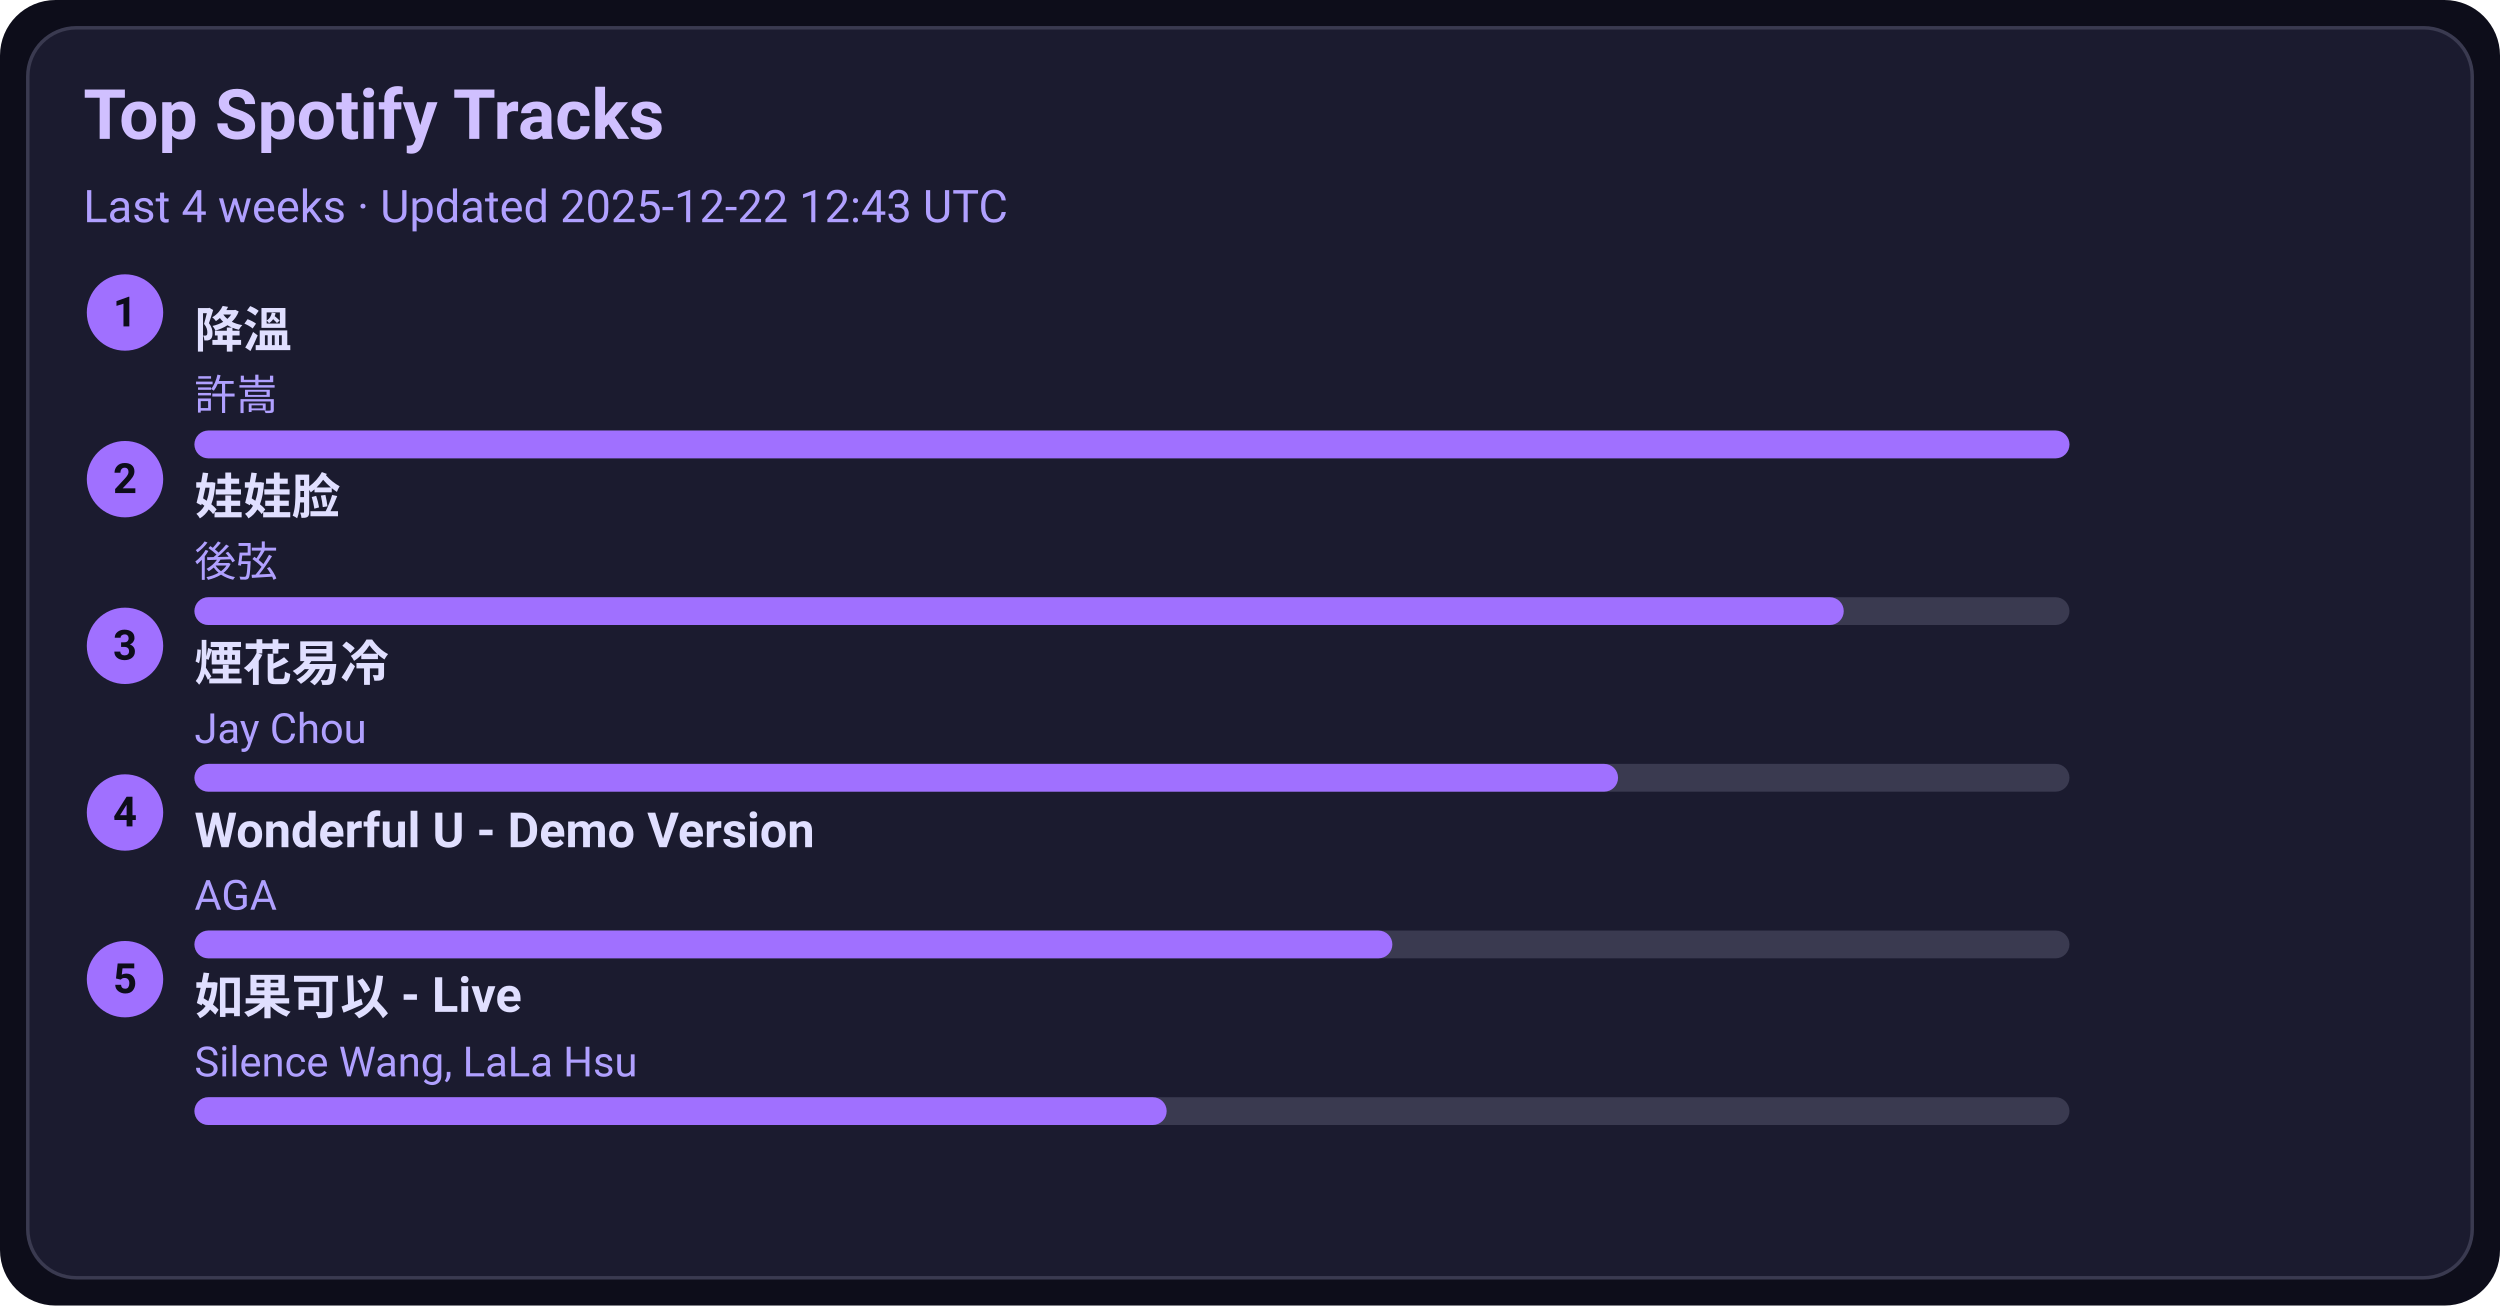
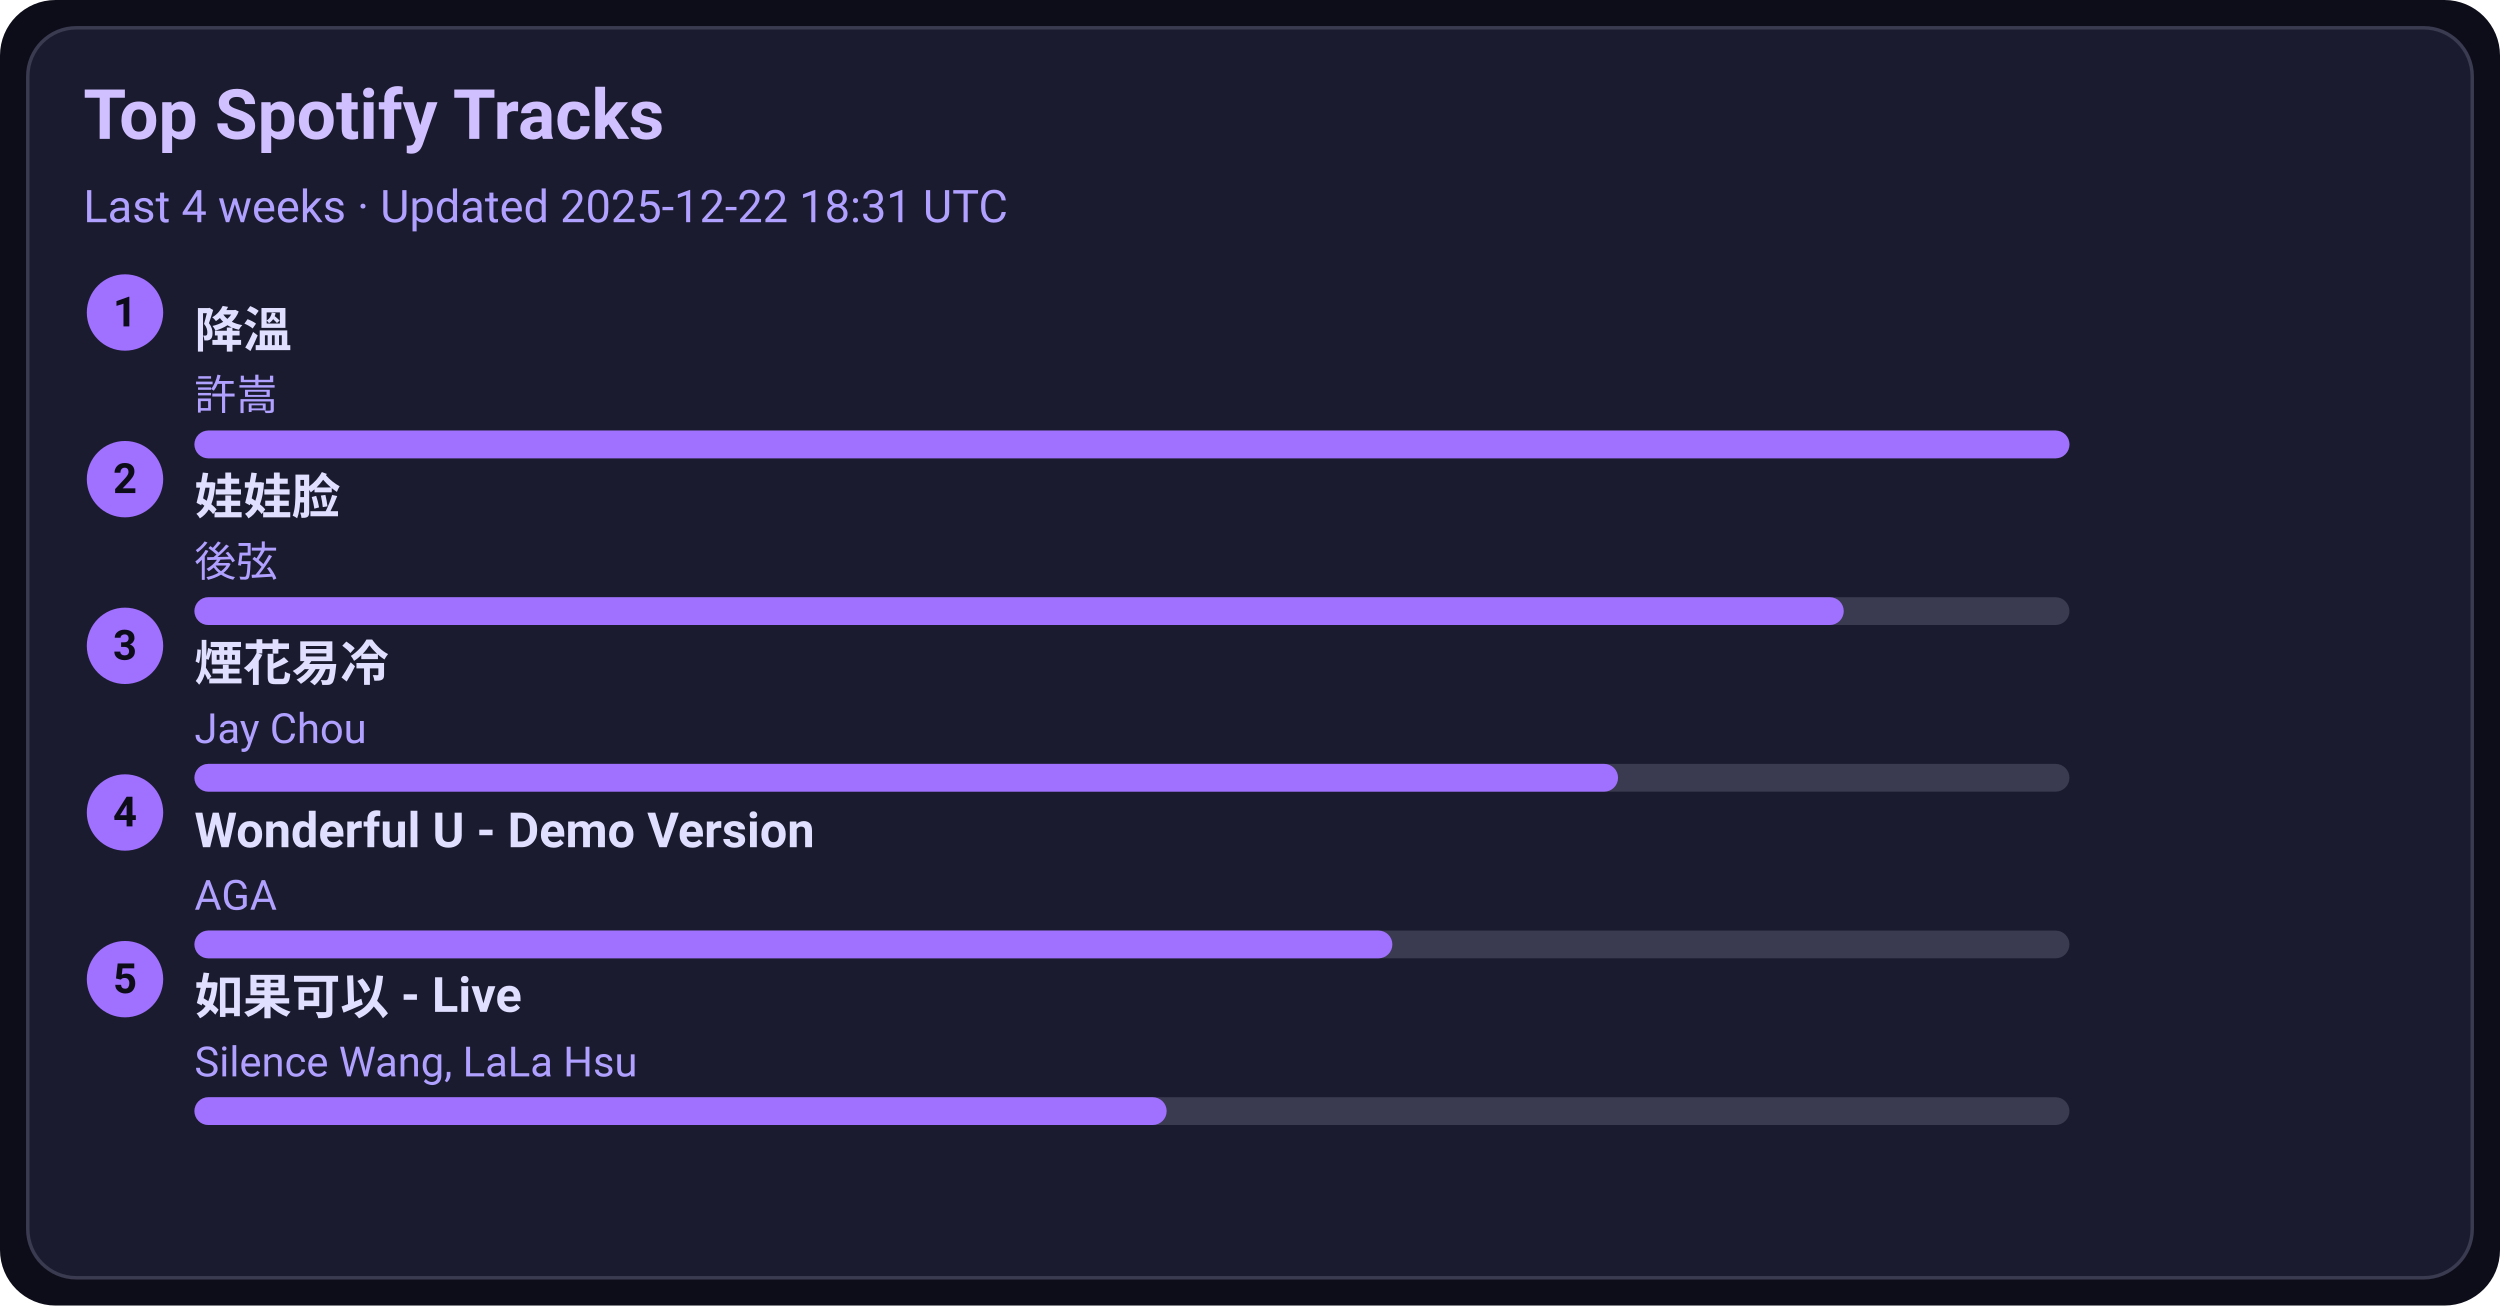
<svg xmlns="http://www.w3.org/2000/svg" width="720" height="376" viewBox="0 0 720 376">
  <style>text{font-family:-apple-system,BlinkMacSystemFont,Segoe UI,Roboto,Ubuntu,Helvetica Neue,Arial,Noto Sans,sans-serif}</style>
  <rect width="720" height="376" rx="16" fill="#0d0d1a" />
  <rect x="8" y="8" width="704" height="360" rx="14" fill="#1b1b2f" stroke="#3a3a50" />
  <text x="24" y="40" font-size="20" fill="#d0c0ff" font-weight="600">Top Spotify Tracks</text>
-   <text x="24" y="64" font-size="13" fill="#b0a0ff">Last 4 weeks · Updated 2025-12-22 12:43 UTC</text>
+   <text x="24" y="64" font-size="13" fill="#b0a0ff">Last 4 weeks · Updated 2025-12-22 18:31 UTC</text>
  <circle cx="36" cy="90" r="11" fill="#a070ff" />
  <text x="36" y="94" text-anchor="middle" font-size="12" fill="#0d0d1a" font-weight="700">1</text>
  <a href="https://open.spotify.com/track/2q9uhrOfyOnBa3oWR1PfYT" target="_blank" rel="noopener noreferrer">
    <text x="56" y="100" font-size="14" fill="#e0dfff" font-weight="600">降溫</text>
  </a>
  <text x="56" y="118" font-size="12" fill="#b0a0ff">許嵩</text>
  <rect x="56" y="124" width="540" height="8" rx="4" fill="#3a3a50" />
  <rect x="56" y="124" width="540" height="8" rx="4" fill="#a070ff" />
  <circle cx="36" cy="138" r="11" fill="#a070ff" />
  <text x="36" y="142" text-anchor="middle" font-size="12" fill="#0d0d1a" font-weight="700">2</text>
  <a href="https://open.spotify.com/track/08ouEICweFmqfgPJnRIQkE" target="_blank" rel="noopener noreferrer">
    <text x="56" y="148" font-size="14" fill="#e0dfff" font-weight="600">娃娃脸</text>
  </a>
  <text x="56" y="166" font-size="12" fill="#b0a0ff">後弦</text>
  <rect x="56" y="172" width="540" height="8" rx="4" fill="#3a3a50" />
  <rect x="56" y="172" width="475" height="8" rx="4" fill="#a070ff" />
  <circle cx="36" cy="186" r="11" fill="#a070ff" />
  <text x="36" y="190" text-anchor="middle" font-size="12" fill="#0d0d1a" font-weight="700">3</text>
  <a href="https://open.spotify.com/track/24beWW0pQCJEF3IVSpIryu" target="_blank" rel="noopener noreferrer">
    <text x="56" y="196" font-size="14" fill="#e0dfff" font-weight="600">煙花易冷</text>
  </a>
  <text x="56" y="214" font-size="12" fill="#b0a0ff">Jay Chou</text>
  <rect x="56" y="220" width="540" height="8" rx="4" fill="#3a3a50" />
  <rect x="56" y="220" width="410" height="8" rx="4" fill="#a070ff" />
  <circle cx="36" cy="234" r="11" fill="#a070ff" />
  <text x="36" y="238" text-anchor="middle" font-size="12" fill="#0d0d1a" font-weight="700">4</text>
  <a href="https://open.spotify.com/track/2eSNpIOFoi1Q8wxw6CycXJ" target="_blank" rel="noopener noreferrer">
    <text x="56" y="244" font-size="14" fill="#e0dfff" font-weight="600">Wonderful U - Demo Version</text>
  </a>
  <text x="56" y="262" font-size="12" fill="#b0a0ff">AGA</text>
  <rect x="56" y="268" width="540" height="8" rx="4" fill="#3a3a50" />
  <rect x="56" y="268" width="345" height="8" rx="4" fill="#a070ff" />
  <circle cx="36" cy="282" r="11" fill="#a070ff" />
  <text x="36" y="286" text-anchor="middle" font-size="12" fill="#0d0d1a" font-weight="700">5</text>
  <a href="https://open.spotify.com/track/6IF65dJzfmPcX7jwDegwoo" target="_blank" rel="noopener noreferrer">
    <text x="56" y="292" font-size="14" fill="#e0dfff" font-weight="600">如果可以 - Live</text>
  </a>
  <text x="56" y="310" font-size="12" fill="#b0a0ff">Silence Wang, LaLa Hsu</text>
  <rect x="56" y="316" width="540" height="8" rx="4" fill="#3a3a50" />
  <rect x="56" y="316" width="280" height="8" rx="4" fill="#a070ff" />
</svg>
